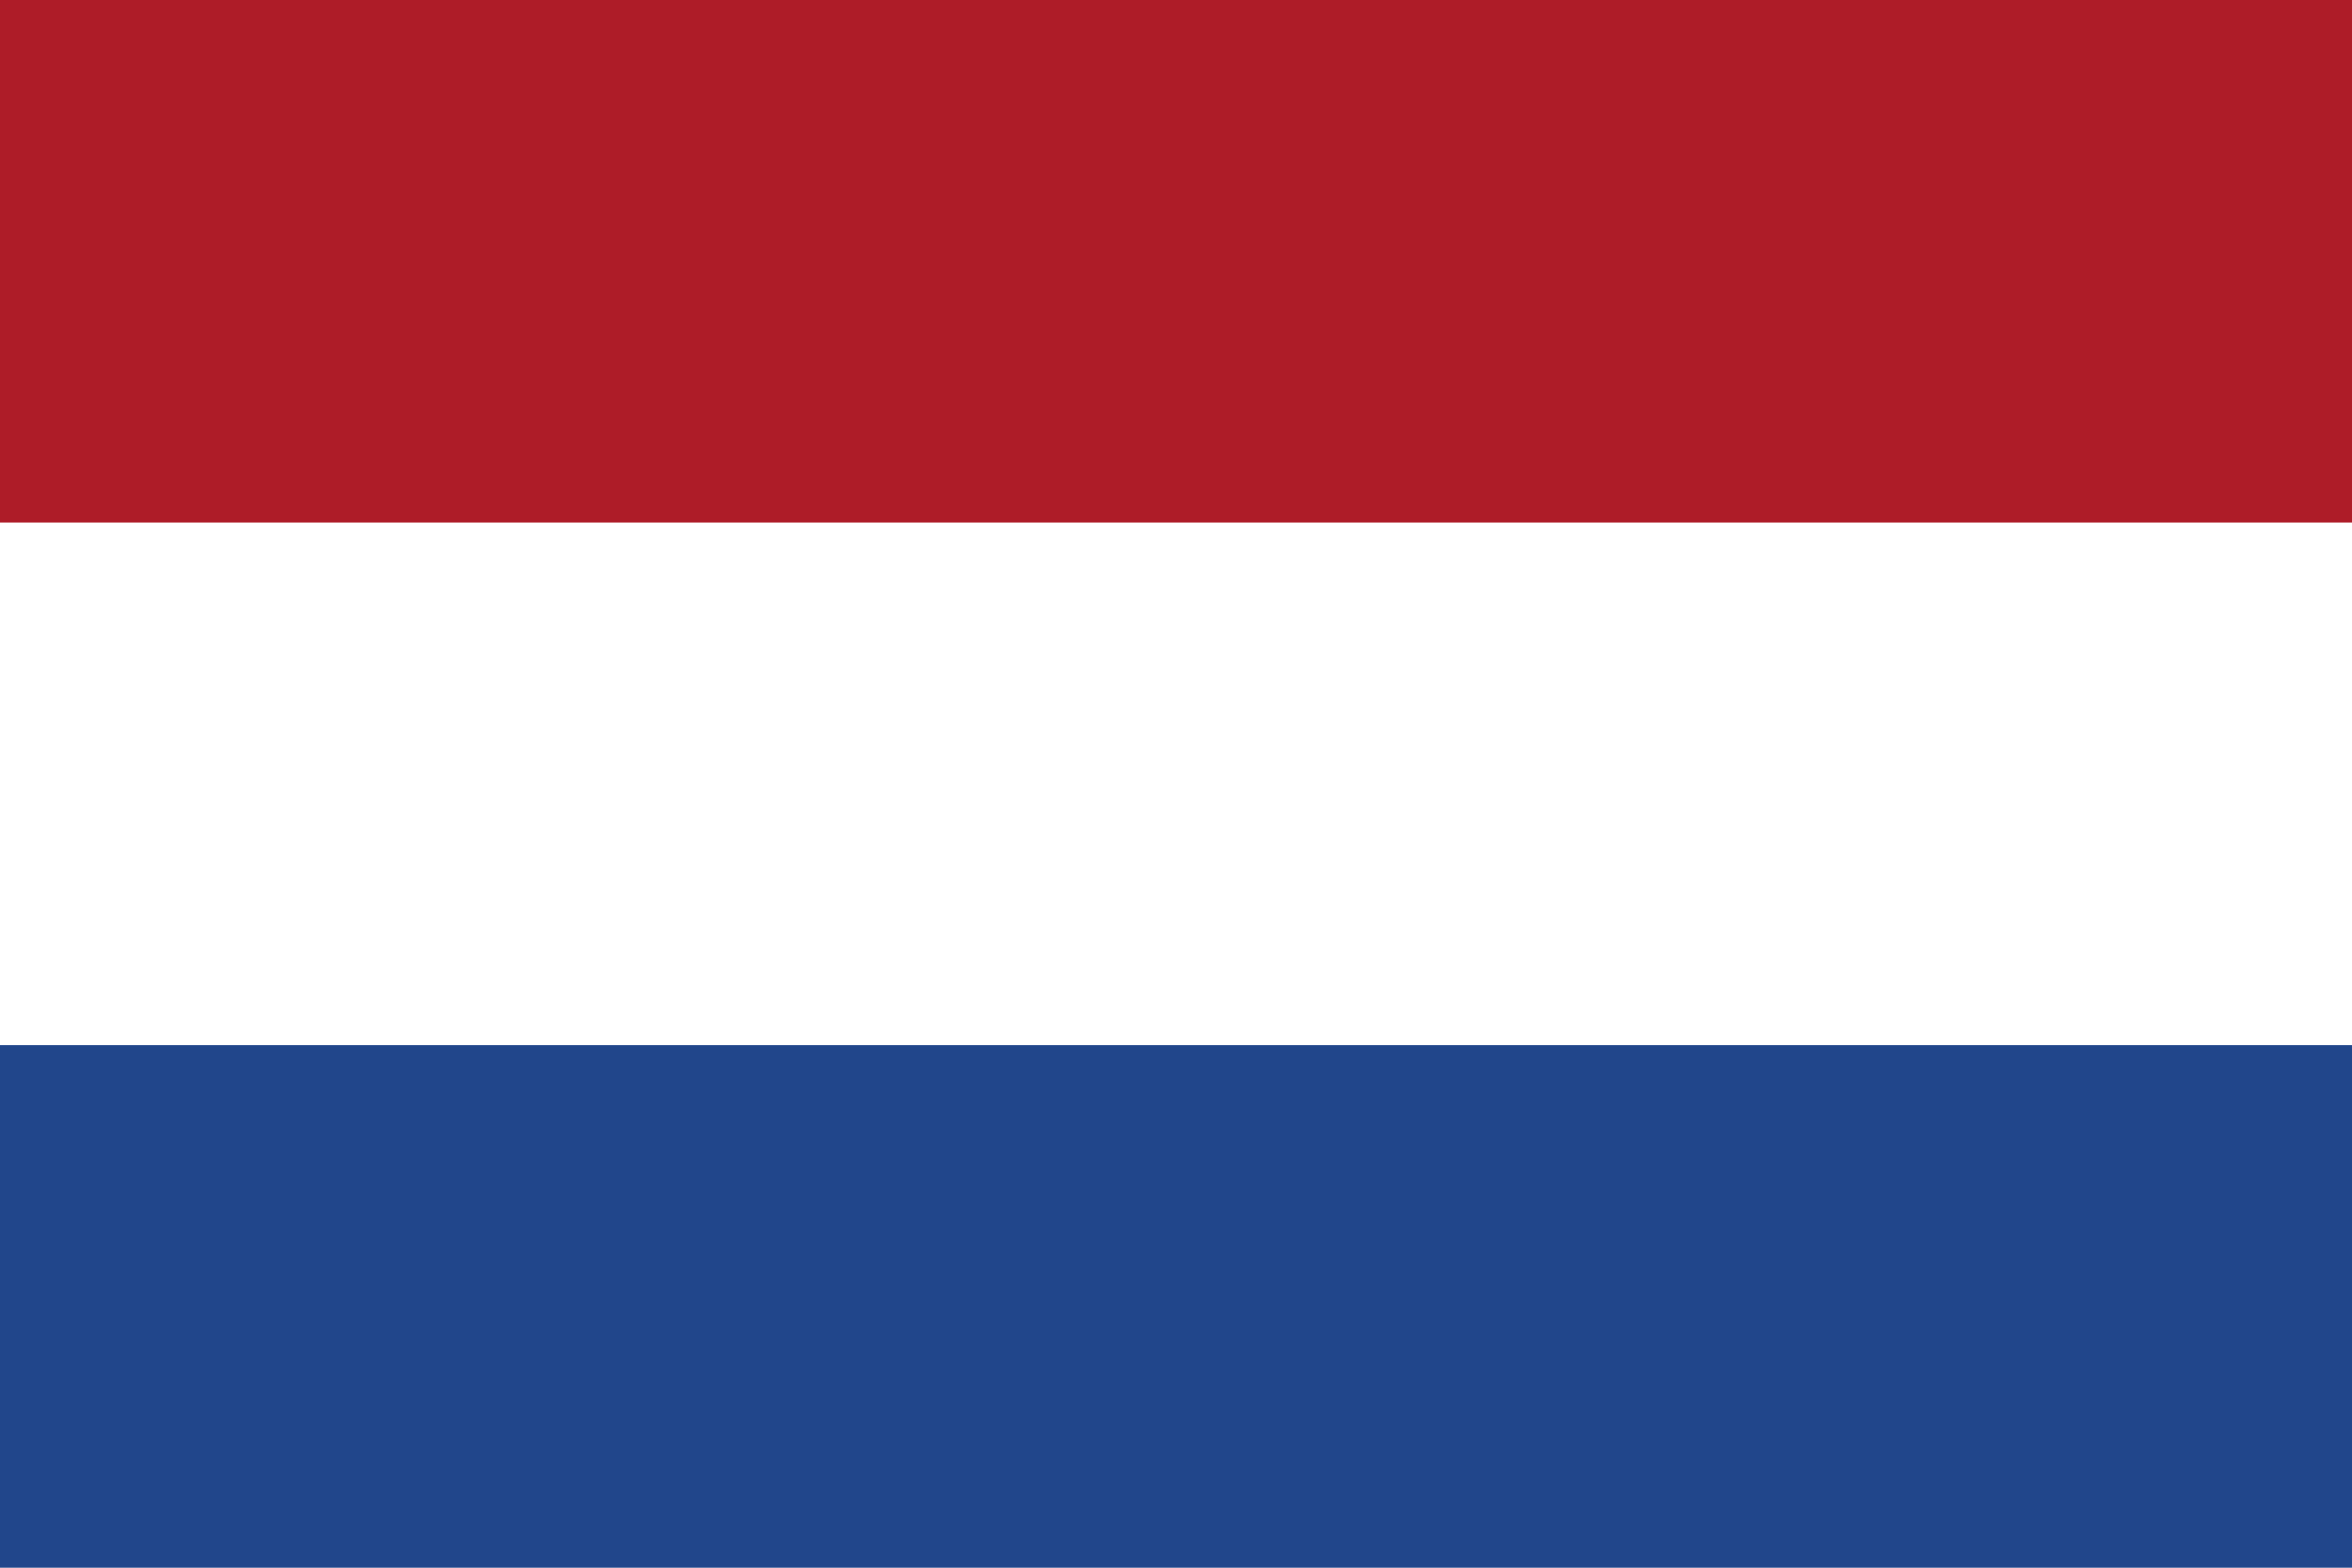
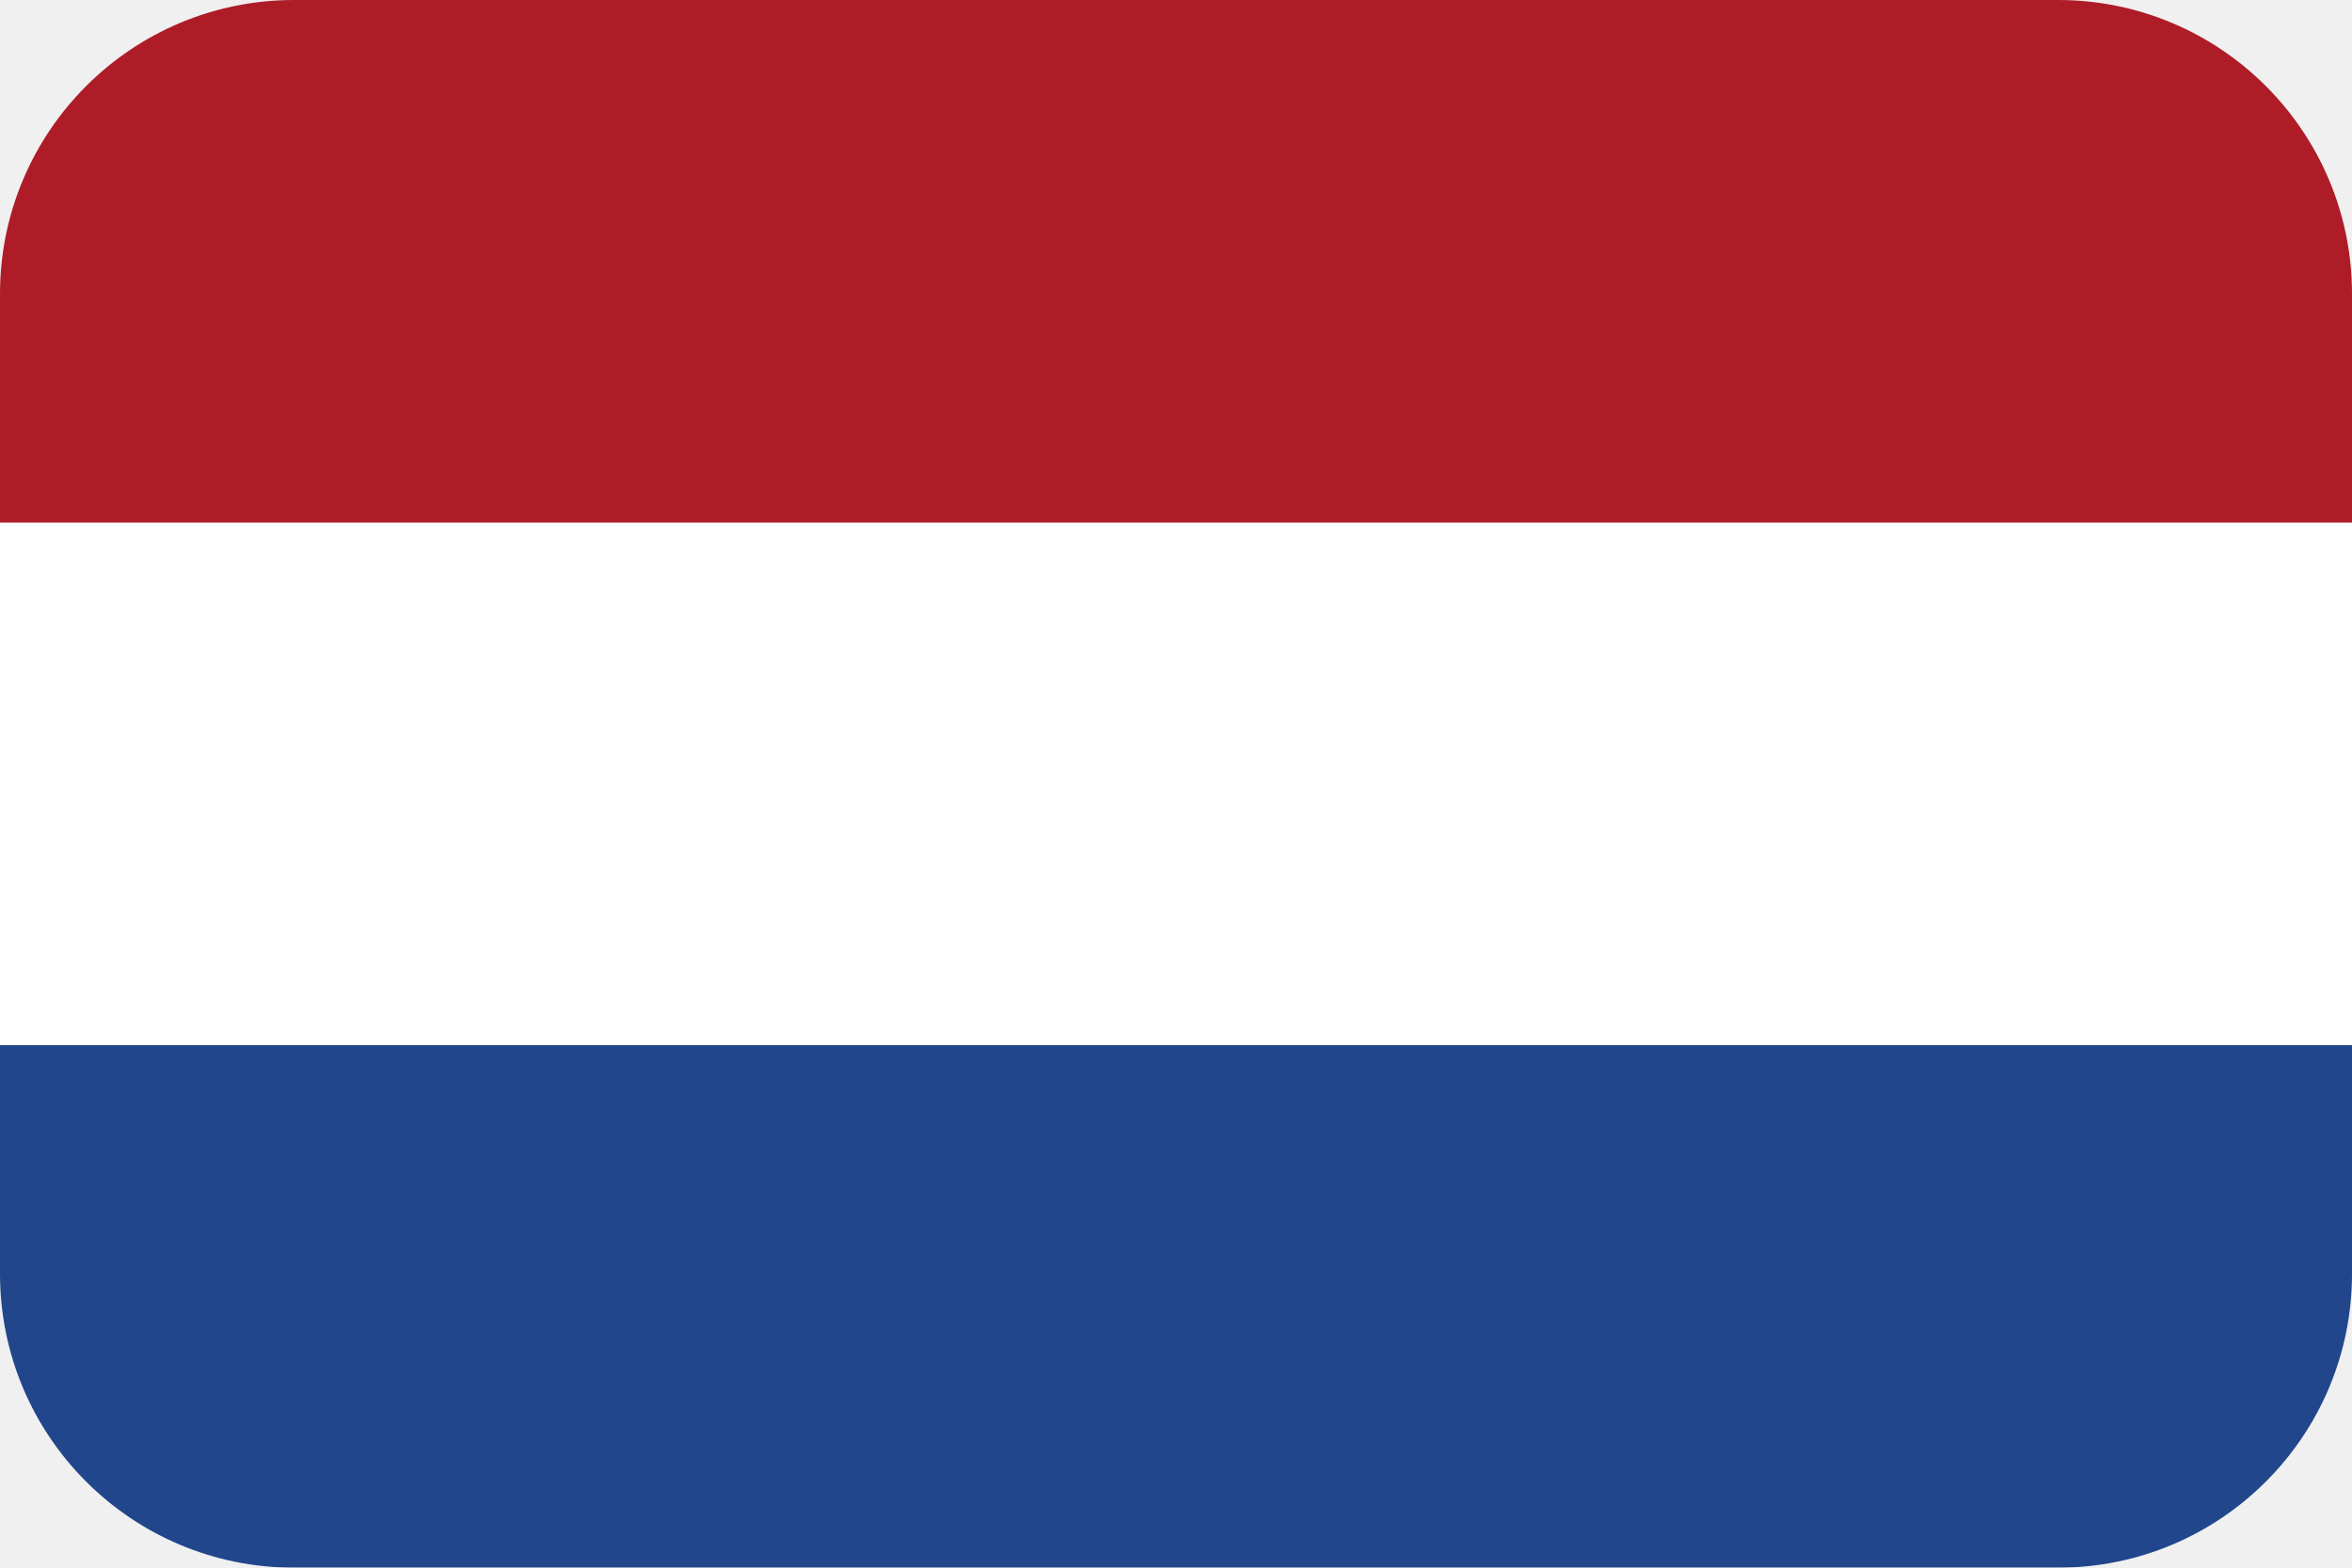
<svg xmlns="http://www.w3.org/2000/svg" viewBox="0 0 9 6">
-   <path fill="#21468B" d="M0 0h9v6H0z" />
-   <path fill="#FFF" d="M0 0h9v4H0z" />
-   <path fill="#AE1C28" d="M0 0h9v2H0z" />
+   <defs>
+     <mask id="rounded-flag" maskUnits="userSpaceOnUse" x="0" y="0" width="9" height="6">
+       <rect x="0" y="0" width="9" height="6" rx="1.125" ry="1.125" fill="#fff" />
+     </mask>
+   </defs>
+   <g mask="url(#rounded-flag)">
+     <path fill="#21468B" d="M0 0h9v6H0z" />
+     <path fill="#FFF" d="M0 0h9v4H0z" />
+     <path fill="#AE1C28" d="M0 0h9v2H0z" />
+   </g>
</svg>
